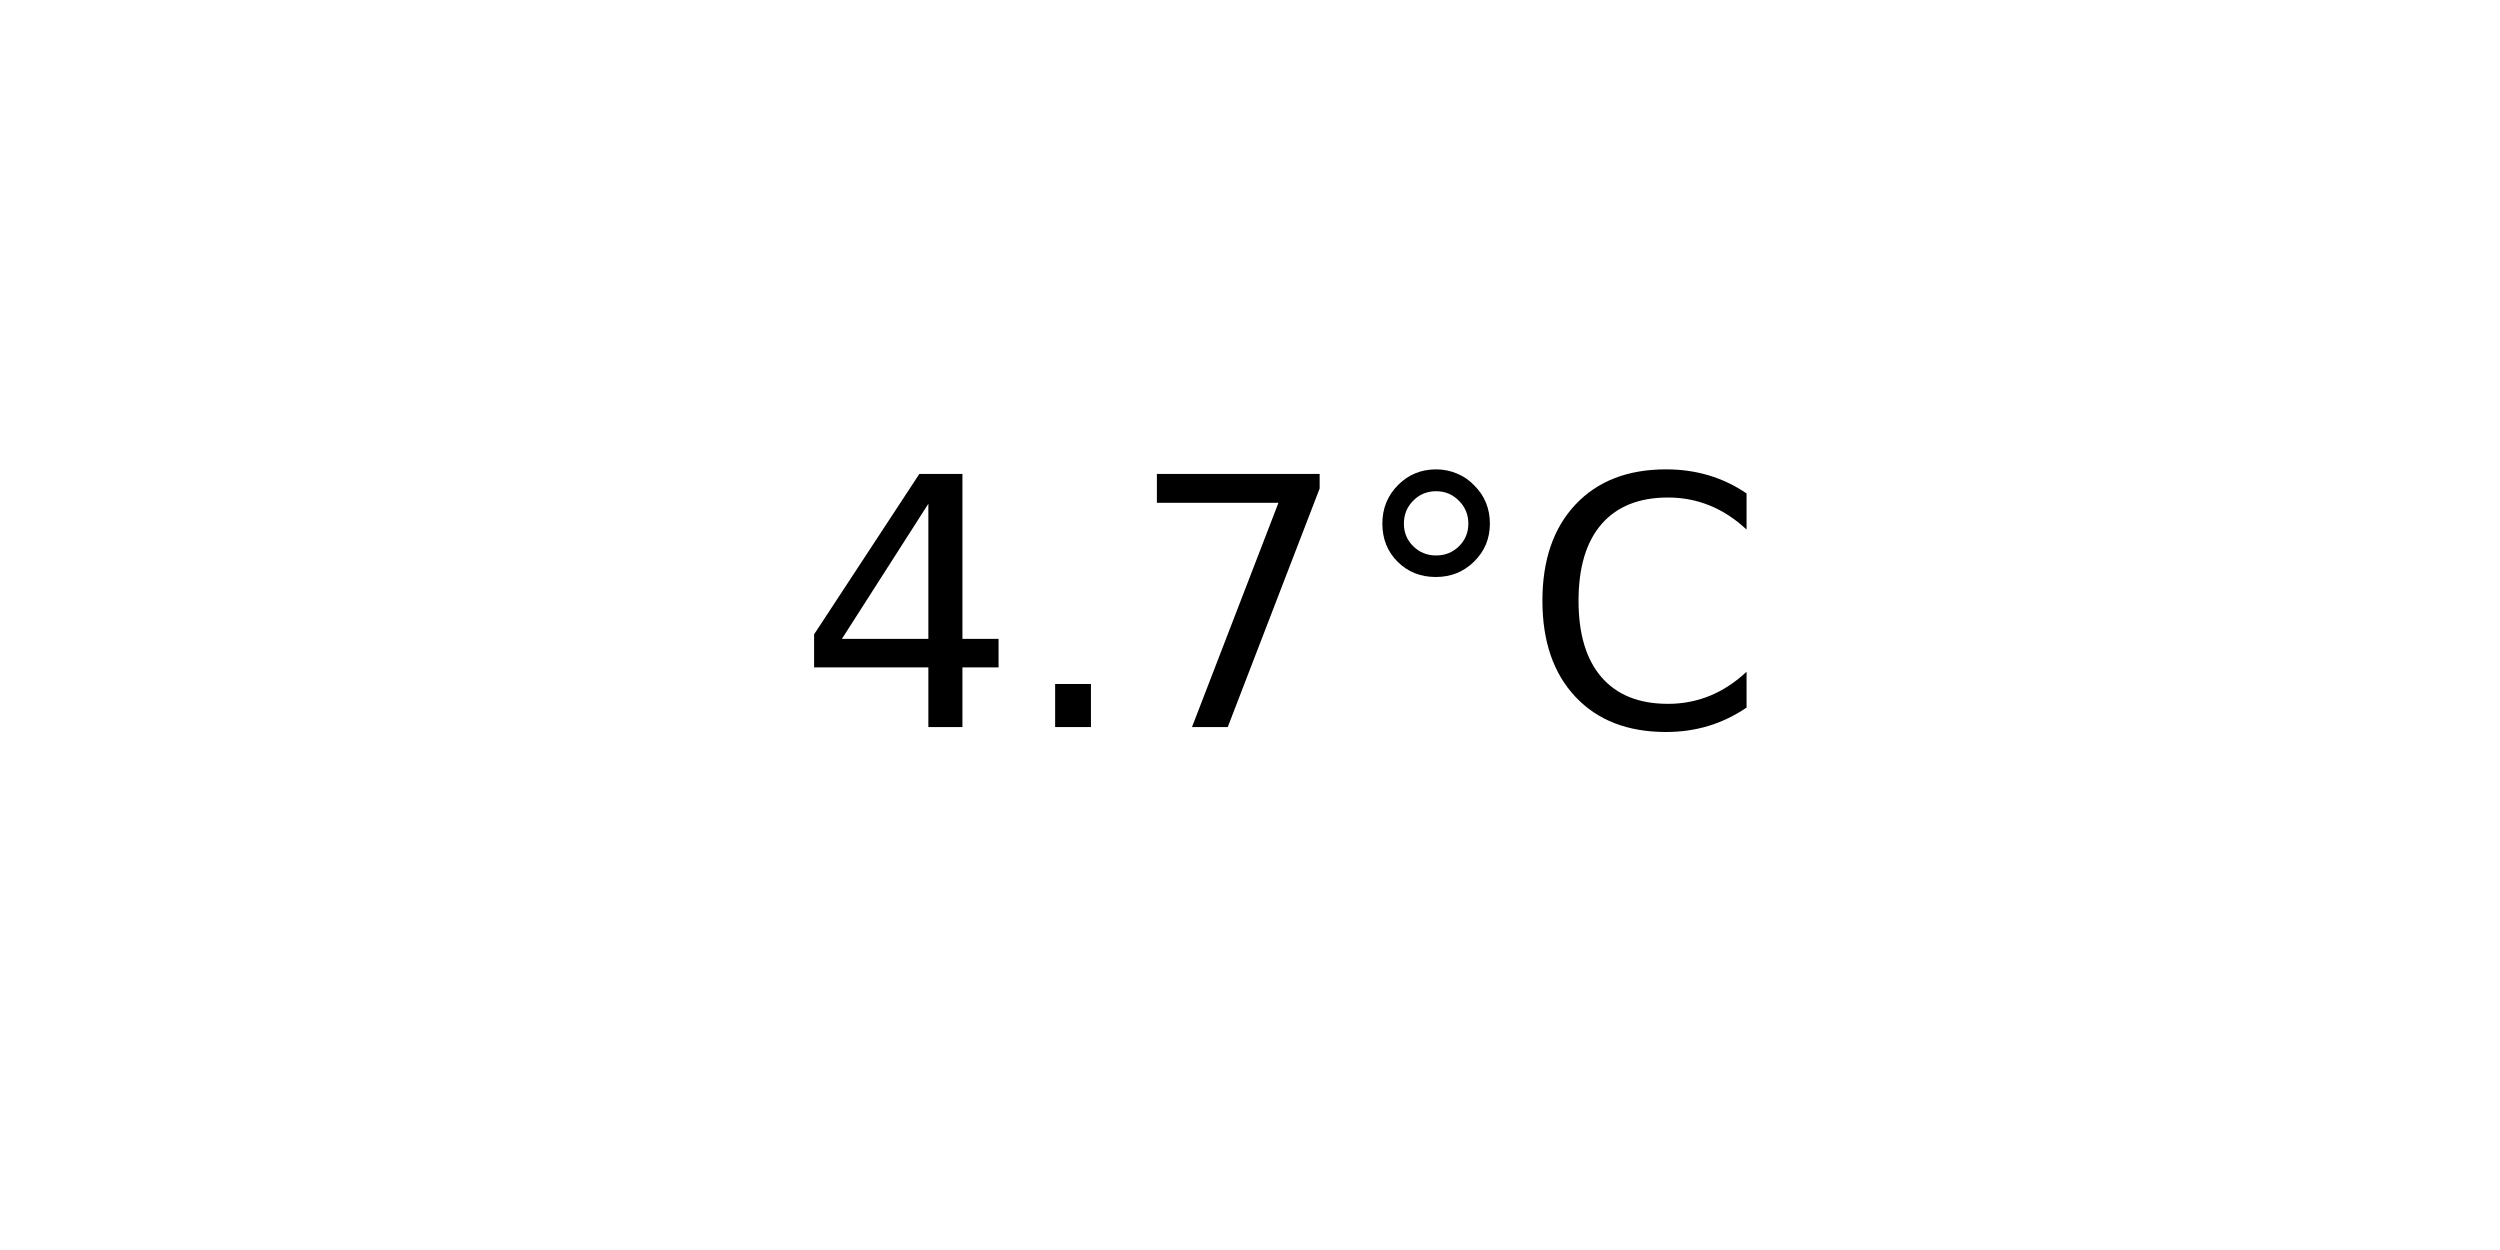
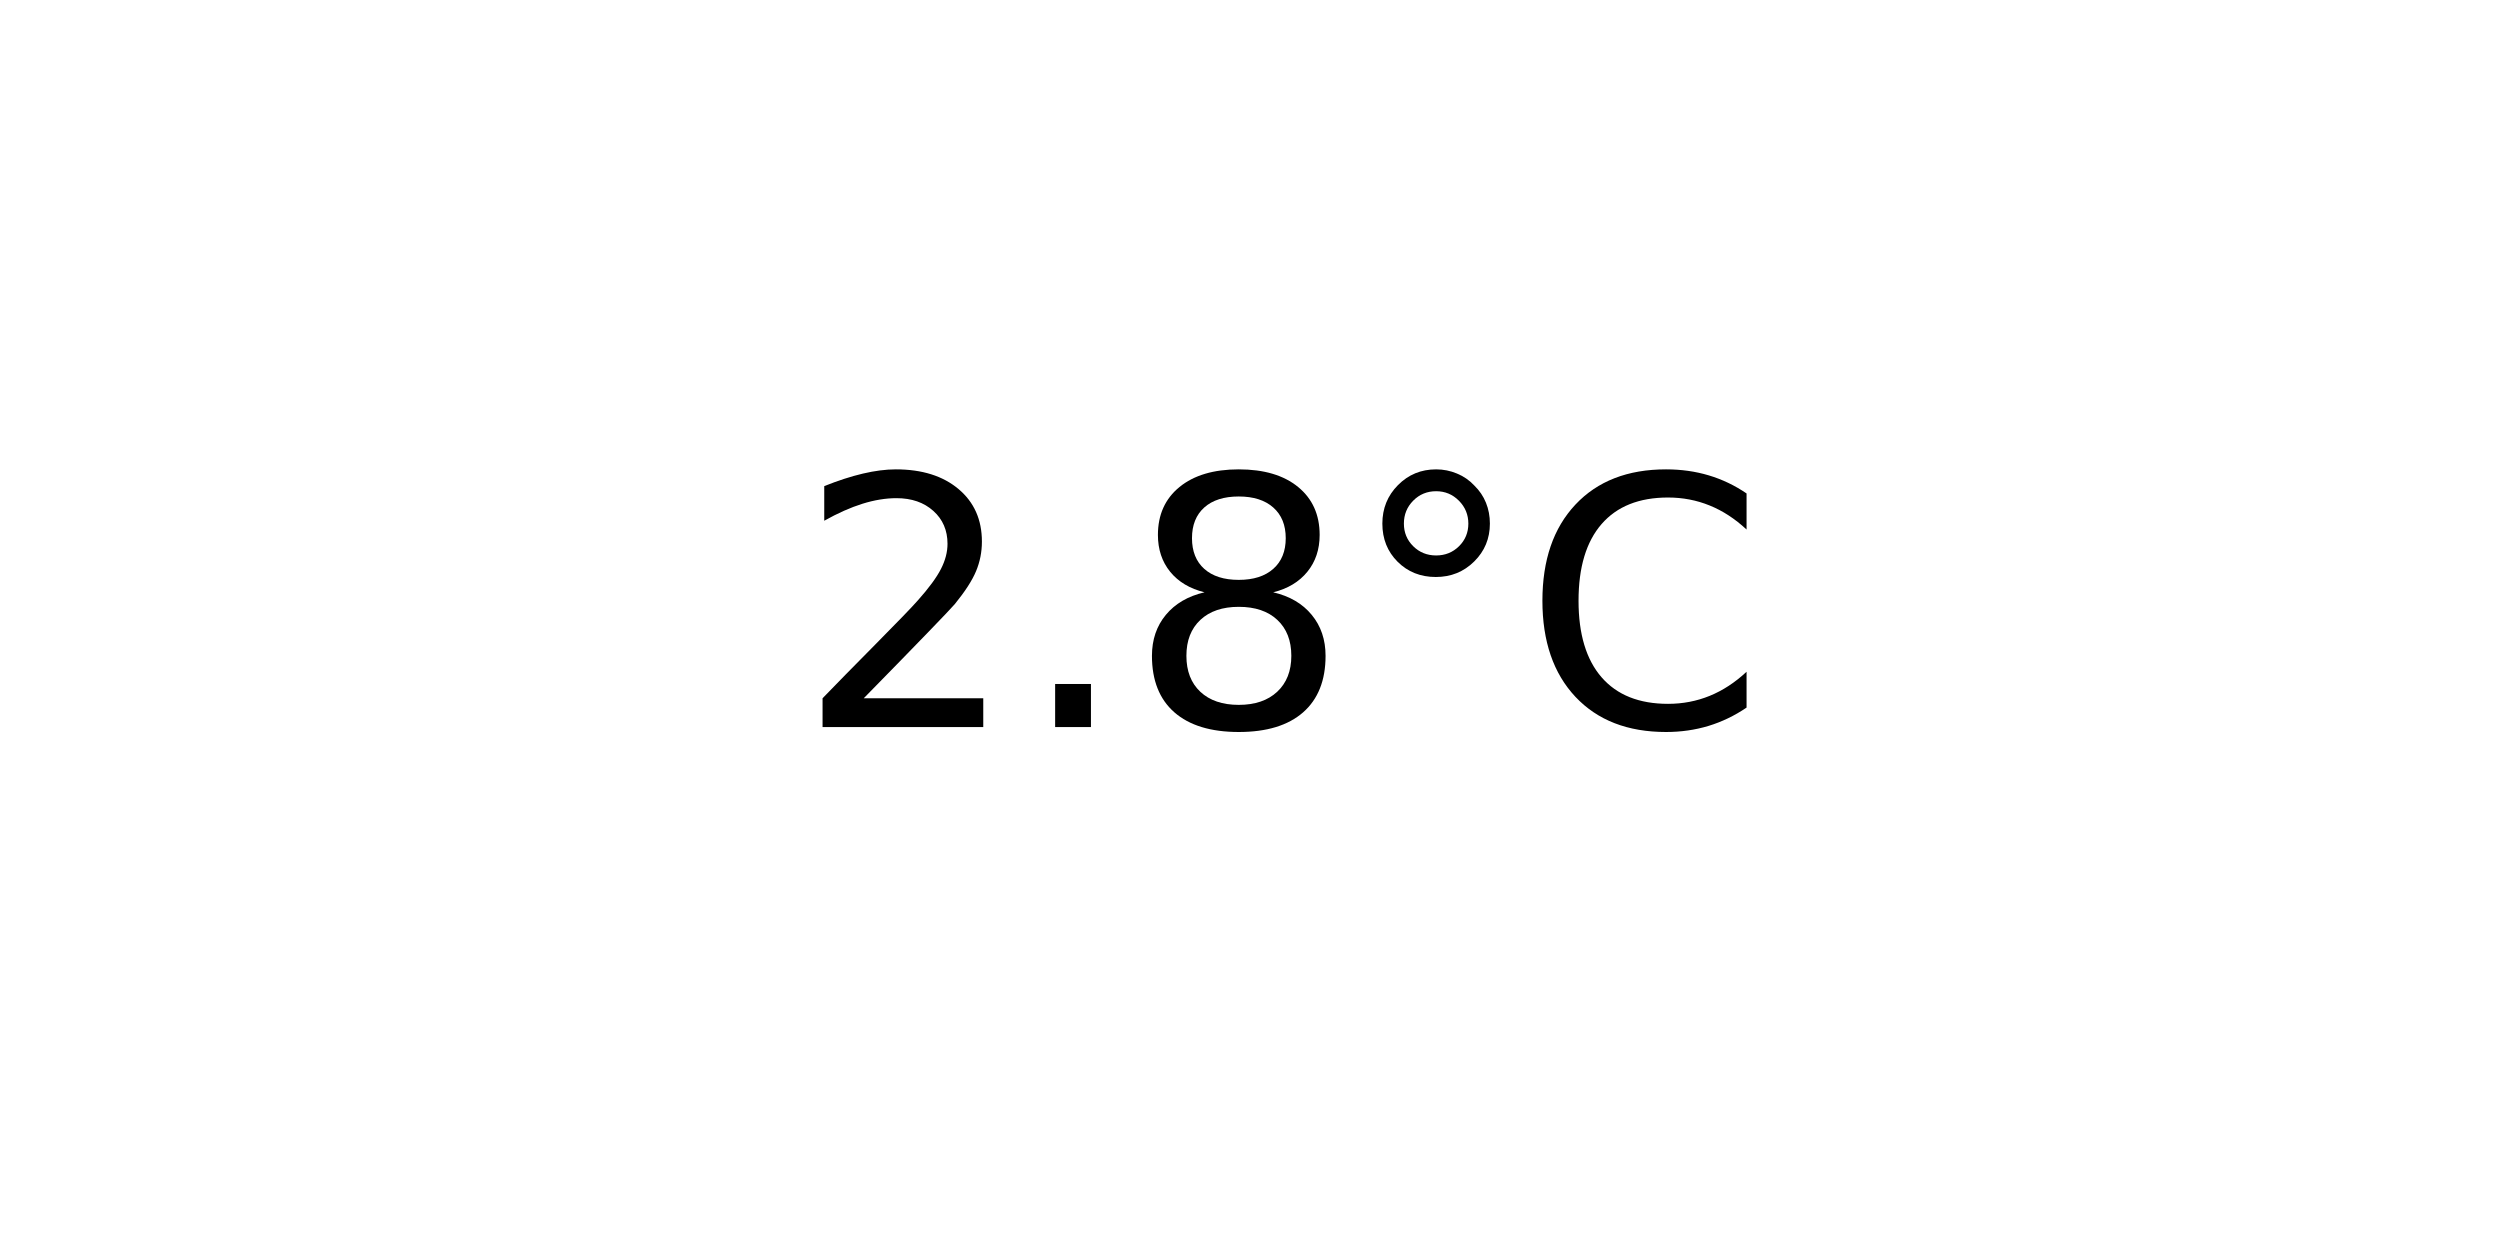
<svg xmlns="http://www.w3.org/2000/svg" xmlns:xlink="http://www.w3.org/1999/xlink" width="72pt" height="36pt" viewBox="0 0 72 36" version="1.1">
  <defs>
    <style type="text/css">*{stroke-linejoin: round; stroke-linecap: butt}</style>
  </defs>
  <g id="figure_1">
    <g id="axes_1">
      <g id="text_1">
        <g transform="translate(22.95703 20.93937) scale(0.1 -0.1)">
          <defs>
-             <path id="DejaVuSans-34" d="M 2419 4116  L 825 1625  L 2419 1625  L 2419 4116  z M 2253 4666  L 3047 4666  L 3047 1625  L 3713 1625  L 3713 1100  L 3047 1100  L 3047 0  L 2419 0  L 2419 1100  L 313 1100  L 313 1709  L 2253 4666  z " transform="scale(0.015625)" />
+             <path id="DejaVuSans-32" d="M 1228 531  L 3431 531  L 3431 0  L 469 0  L 469 531  Q 828 903 1448 1529  Q 2069 2156 2228 2338  Q 2531 2678 2651 2914  Q 2772 3150 2772 3378  Q 2772 3750 2511 3984  Q 2250 4219 1831 4219  Q 1534 4219 1204 4116  Q 875 4013 500 3803  L 500 4441  Q 881 4594 1212 4672  Q 1544 4750 1819 4750  Q 2544 4750 2975 4387  Q 3406 4025 3406 3419  Q 3406 3131 3298 2873  Q 3191 2616 2906 2266  Q 2828 2175 2409 1742  Q 1991 1309 1228 531  z " transform="scale(0.015625)" />
            <path id="DejaVuSans-2e" d="M 684 794  L 1344 794  L 1344 0  L 684 0  L 684 794  z " transform="scale(0.015625)" />
-             <path id="DejaVuSans-37" d="M 525 4666  L 3525 4666  L 3525 4397  L 1831 0  L 1172 0  L 2766 4134  L 525 4134  L 525 4666  z " transform="scale(0.015625)" />
+             <path id="DejaVuSans-38" d="M 2034 2216  Q 1584 2216 1326 1975  Q 1069 1734 1069 1313  Q 1069 891 1326 650  Q 1584 409 2034 409  Q 2484 409 2743 651  Q 3003 894 3003 1313  Q 3003 1734 2745 1975  Q 2488 2216 2034 2216  z M 1403 2484  Q 997 2584 770 2862  Q 544 3141 544 3541  Q 544 4100 942 4425  Q 1341 4750 2034 4750  Q 2731 4750 3128 4425  Q 3525 4100 3525 3541  Q 3525 3141 3298 2862  Q 3072 2584 2669 2484  Q 3125 2378 3379 2068  Q 3634 1759 3634 1313  Q 3634 634 3220 271  Q 2806 -91 2034 -91  Q 1263 -91 848 271  Q 434 634 434 1313  Q 434 1759 690 2068  Q 947 2378 1403 2484  z M 1172 3481  Q 1172 3119 1398 2916  Q 1625 2713 2034 2713  Q 2441 2713 2670 2916  Q 2900 3119 2900 3481  Q 2900 3844 2670 4047  Q 2441 4250 2034 4250  Q 1625 4250 1398 4047  Q 1172 3844 1172 3481  z " transform="scale(0.015625)" />
            <path id="DejaVuSans-b0" d="M 1600 4347  Q 1350 4347 1178 4173  Q 1006 4000 1006 3750  Q 1006 3503 1178 3333  Q 1350 3163 1600 3163  Q 1850 3163 2022 3333  Q 2194 3503 2194 3750  Q 2194 3997 2020 4172  Q 1847 4347 1600 4347  z M 1600 4750  Q 1800 4750 1984 4673  Q 2169 4597 2303 4453  Q 2447 4313 2519 4134  Q 2591 3956 2591 3750  Q 2591 3338 2302 3052  Q 2013 2766 1594 2766  Q 1172 2766 890 3047  Q 609 3328 609 3750  Q 609 4169 896 4459  Q 1184 4750 1600 4750  z " transform="scale(0.015625)" />
            <path id="DejaVuSans-43" d="M 4122 4306  L 4122 3641  Q 3803 3938 3442 4084  Q 3081 4231 2675 4231  Q 1875 4231 1450 3742  Q 1025 3253 1025 2328  Q 1025 1406 1450 917  Q 1875 428 2675 428  Q 3081 428 3442 575  Q 3803 722 4122 1019  L 4122 359  Q 3791 134 3420 21  Q 3050 -91 2638 -91  Q 1578 -91 968 557  Q 359 1206 359 2328  Q 359 3453 968 4101  Q 1578 4750 2638 4750  Q 3056 4750 3426 4639  Q 3797 4528 4122 4306  z " transform="scale(0.015625)" />
          </defs>
-           <use xlink:href="#DejaVuSans-34" />
+           <use xlink:href="#DejaVuSans-32" />
          <use xlink:href="#DejaVuSans-2e" x="63.623" />
-           <use xlink:href="#DejaVuSans-37" x="95.41" />
+           <use xlink:href="#DejaVuSans-38" x="95.41" />
          <use xlink:href="#DejaVuSans-b0" x="159.033" />
          <use xlink:href="#DejaVuSans-43" x="209.033" />
        </g>
      </g>
    </g>
  </g>
</svg>
